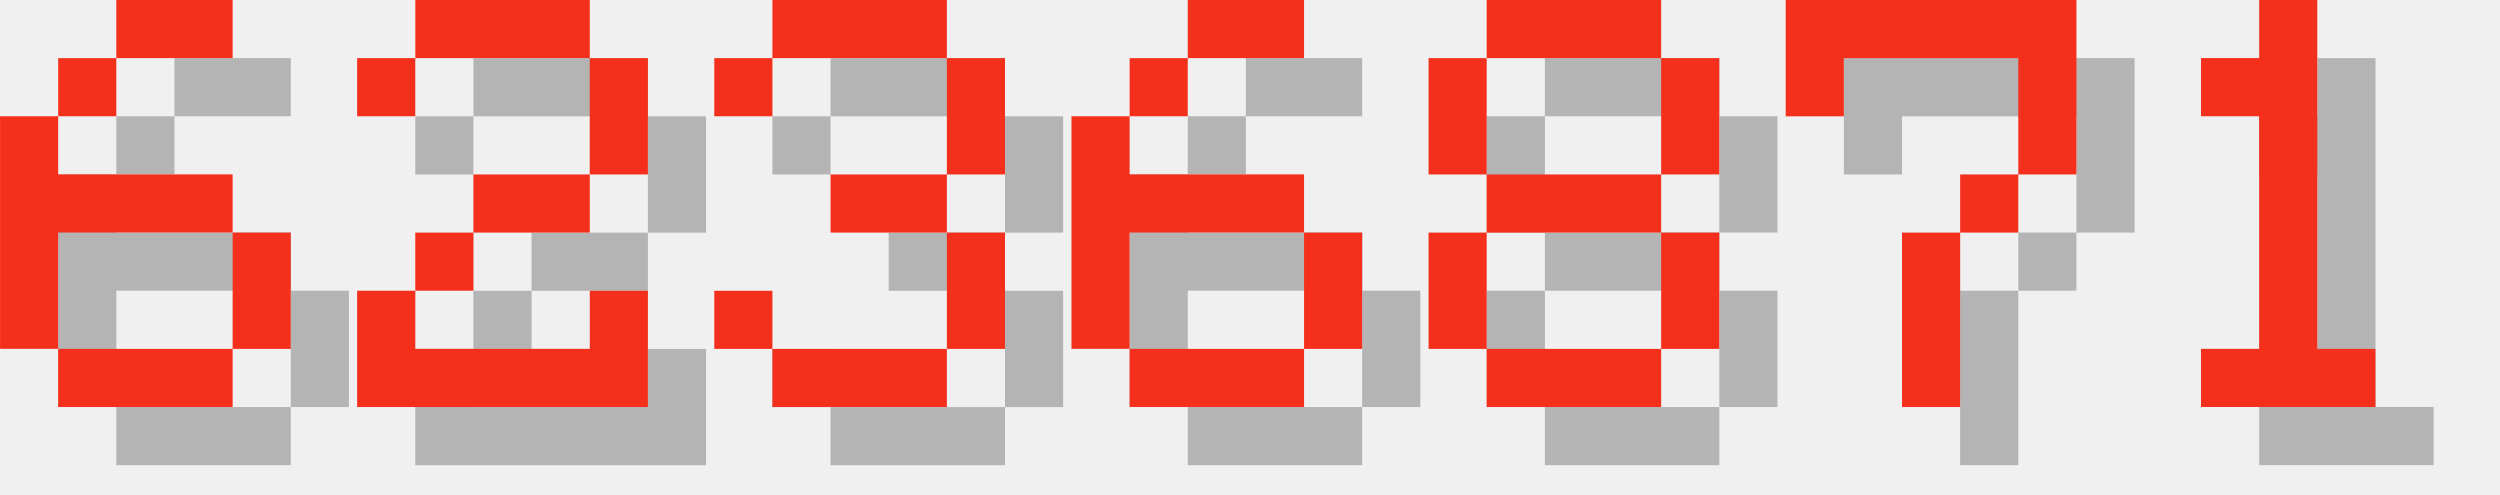
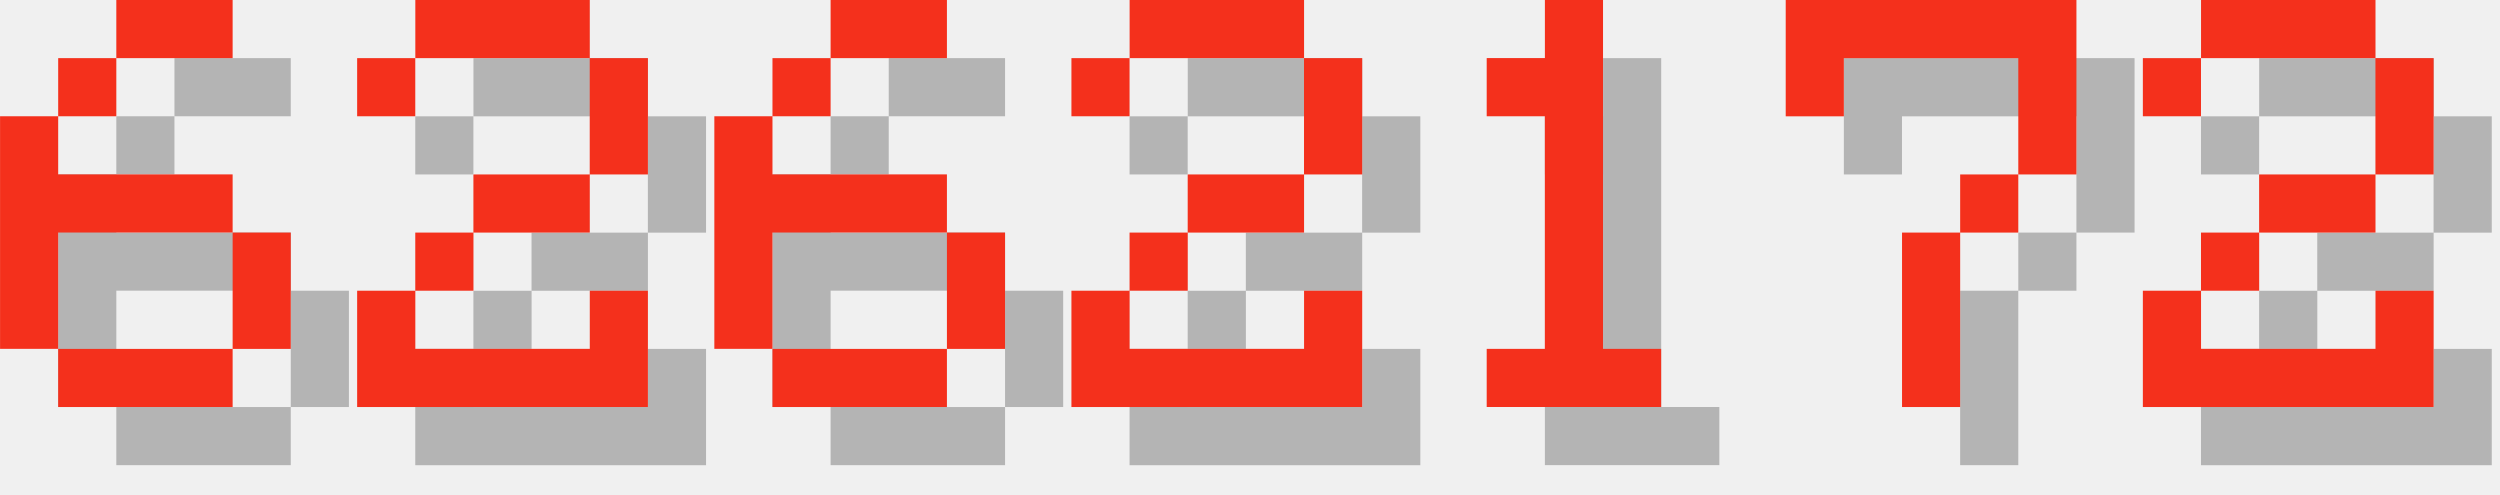
<svg xmlns="http://www.w3.org/2000/svg" version="1.1" width="182.0" height="36">
  <style>
        .text-foreground {
            fill: #F4301C;
        }
        .text-shadow {
            fill: #000000;
            fill-opacity: 0.25;
        }
    </style>
  <g class="digit" id="digit_6" transform="translate(0.0, 0), scale(4)">
    <path id="digit_6_shadow" class="text-shadow" d="m3.175 1.058v1.058h2.117v-1.058h-2.117zm0 1.058h-1.058v1.058h1.058v-1.058zm-1.058 1.058h-1.058v4.233h1.058v-2.117h3.175v-1.058h-3.175v-1.058zm3.175 2.117v2.117h1.058v-2.117h-1.058zm0 2.117h-3.175v1.058h3.175v-1.058z" fill-opacity=".5" style="paint-order:stroke fill markers" />
    <path id="digit_6_fg" class="text-foreground" d="m2.117 0v1.058h2.117v-1.058h-2.117zm0 1.058h-1.058v1.058h1.058v-1.058zm-1.058 1.058h-1.058v4.233h1.058v-2.117h3.175v-1.058h-3.175v-1.058zm3.175 2.117v2.117h1.058v-2.117h-1.058zm0 2.117h-3.175v1.058h3.175v-1.058z" fill="#fff" style="paint-order:stroke fill markers" />
  </g>
  <g class="digit" id="digit_2" transform="translate(26.0, 0), scale(4)">
    <path id="digit_2_shadow" class="text-shadow" d="m1.058 2.117v1.058h1.058v-1.058h3.175v2.117h-2.117v1.058h-1.058v1.058h-1.058v2.117h5.292v-2.117h-1.058v1.058h-3.175v-1.058h1.058v-1.058h2.117v-1.058h1.058v-2.117h-1.058v-1.058h-3.175v1.058h-1.058z" fill-opacity=".5" style="paint-order:stroke fill markers" />
    <path id="digit_2_fg" class="text-foreground" d="m0 1.058v1.058h1.058v-1.058h3.175v2.117h-2.117v1.058h-1.058v1.058h-1.058v2.117h5.292v-2.117h-1.058v1.058h-3.175v-1.058h1.058v-1.058h2.117v-1.058h1.058v-2.117h-1.058v-1.058h-3.175v1.058h-1.058z" fill="#fff" style="paint-order:stroke fill markers" />
  </g>
-   <g class="digit" id="digit_3" transform="translate(52.0, 0), scale(4)">
-     <path id="digit_3_shadow" class="text-shadow" d="m1.058 2.117v1.058h1.058v-1.058h3.175v2.117h-2.117v1.058h2.117v2.117h-3.175v-1.058h-1.058v1.058h1.058v1.058h3.175v-1.058h1.058v-2.117h-1.058v-1.058h1.058v-2.117h-1.058v-1.058h-3.175v1.058h-1.058z" fill-opacity=".5" style="paint-order:stroke fill markers" />
-     <path id="digit_3_fg" class="text-foreground" d="m0 1.058v1.058h1.058v-1.058h3.175v2.117h-2.117v1.058h2.117v2.117h-3.175v-1.058h-1.058v1.058h1.058v1.058h3.175v-1.058h1.058v-2.117h-1.058v-1.058h1.058v-2.117h-1.058v-1.058h-3.175v1.058h-1.058z" fill="#fff" style="paint-order:stroke fill markers" />
-   </g>
-   <g class="digit" id="digit_6" transform="translate(78.0, 0), scale(4)">
+   <g class="digit" id="digit_6" transform="translate(52.0, 0), scale(4)">
    <path id="digit_6_shadow" class="text-shadow" d="m3.175 1.058v1.058h2.117v-1.058h-2.117zm0 1.058h-1.058v1.058h1.058v-1.058zm-1.058 1.058h-1.058v4.233h1.058v-2.117h3.175v-1.058h-3.175v-1.058zm3.175 2.117v2.117h1.058v-2.117h-1.058zm0 2.117h-3.175v1.058h3.175v-1.058z" fill-opacity=".5" style="paint-order:stroke fill markers" />
    <path id="digit_6_fg" class="text-foreground" d="m2.117 0v1.058h2.117v-1.058h-2.117zm0 1.058h-1.058v1.058h1.058v-1.058zm-1.058 1.058h-1.058v4.233h1.058v-2.117h3.175v-1.058h-3.175v-1.058zm3.175 2.117v2.117h1.058v-2.117h-1.058zm0 2.117h-3.175v1.058h3.175v-1.058z" fill="#fff" style="paint-order:stroke fill markers" />
  </g>
-   <g class="digit" id="digit_8" transform="translate(104.0, 0), scale(4)">
-     <path id="digit_8_shadow" class="text-shadow" d="m2.117 1.058v1.058h3.175v-1.058h-3.175zm3.175 1.058v2.117h1.058v-2.117h-1.058zm0 2.117h-3.175v1.058h3.175v-1.058zm0 1.058v2.117h1.058v-2.117h-1.058zm0 2.117h-3.175v1.058h3.175v-1.058zm-3.175 0v-2.117h-1.058v2.117h1.058zm0-3.175v-2.117h-1.058v2.117h1.058z" fill-opacity=".5" style="paint-order:stroke fill markers" />
-     <path id="digit_8_fg" class="text-foreground" d="m1.058 0v1.058h3.175v-1.058h-3.175zm3.175 1.058v2.117h1.058v-2.117h-1.058zm0 2.117h-3.175v1.058h3.175v-1.058zm0 1.058v2.117h1.058v-2.117h-1.058zm0 2.117h-3.175v1.058h3.175v-1.058zm-3.175 0v-2.117h-1.058v2.117h1.058zm0-3.175v-2.117h-1.058v2.117h1.058z" fill="#fff" style="paint-order:stroke fill markers" />
+   <g class="digit" id="digit_2" transform="translate(78.0, 0), scale(4)">
+     <path id="digit_2_shadow" class="text-shadow" d="m1.058 2.117v1.058h1.058v-1.058h3.175v2.117h-2.117v1.058h-1.058v1.058h-1.058v2.117h5.292v-2.117h-1.058v1.058h-3.175v-1.058h1.058v-1.058h2.117v-1.058h1.058v-2.117h-1.058v-1.058h-3.175v1.058h-1.058z" fill-opacity=".5" style="paint-order:stroke fill markers" />
+     <path id="digit_2_fg" class="text-foreground" d="m0 1.058v1.058h1.058v-1.058h3.175v2.117h-2.117v1.058h-1.058v1.058h-1.058v2.117h5.292v-2.117h-1.058v1.058h-3.175v-1.058h1.058v-1.058h2.117v-1.058h1.058v-2.117h-1.058v-1.058h-3.175v1.058h-1.058z" fill="#fff" style="paint-order:stroke fill markers" />
+   </g>
+   <g class="digit" id="digit_1" transform="translate(104.0, 0), scale(4)">
+     <path id="digit_1_shadow" class="text-shadow" d="m2.117 2.117v1.058h1.058v4.233h-1.058v1.058h3.175v-1.058h-1.058v-6.35h-1.058v1.058h-1.058z" fill-opacity=".5" style="paint-order:stroke fill markers" />
+     <path id="digit_1_fg" class="text-foreground" d="m1.058 1.058v1.058h1.058v4.233h-1.058v1.058h3.175v-1.058h-1.058v-6.35h-1.058v1.058h-1.058z" fill="#fff" style="paint-order:stroke fill markers" />
  </g>
  <g class="digit" id="digit_7" transform="translate(130.0, 0), scale(4)">
    <path id="digit_7_shadow" class="text-shadow" d="m1.058 1.058 2e-6 2.117h1.058v-1.058h3.175v1.058l2e-7 1.058h-1.058v1.058h-1.058l4e-7 3.175 1.058 1e-7v-3.175h1.058v-1.058h1.058l5e-7 -1.058v-2.117z" fill-opacity=".5" style="paint-order:stroke fill markers" />
    <path id="digit_7_fg" class="text-foreground" d="m0 0 2e-6 2.117h1.058v-1.058h3.175v1.058l2e-7 1.058h-1.058v1.058h-1.058l4e-7 3.175 1.058 1e-7v-3.175h1.058v-1.058h1.058l5e-7 -1.058v-2.117z" fill="#fff" style="paint-order:stroke fill markers" />
  </g>
-   <g class="digit" id="digit_1" transform="translate(156.0, 0), scale(4)">
-     <path id="digit_1_shadow" class="text-shadow" d="m2.117 2.117v1.058h1.058v4.233h-1.058v1.058h3.175v-1.058h-1.058v-6.35h-1.058v1.058h-1.058z" fill-opacity=".5" style="paint-order:stroke fill markers" />
-     <path id="digit_1_fg" class="text-foreground" d="m1.058 1.058v1.058h1.058v4.233h-1.058v1.058h3.175v-1.058h-1.058v-6.35h-1.058v1.058h-1.058z" fill="#fff" style="paint-order:stroke fill markers" />
+   <g class="digit" id="digit_2" transform="translate(156.0, 0), scale(4)">
+     <path id="digit_2_shadow" class="text-shadow" d="m1.058 2.117v1.058h1.058v-1.058h3.175v2.117h-2.117v1.058h-1.058v1.058h-1.058v2.117h5.292v-2.117h-1.058v1.058h-3.175v-1.058h1.058v-1.058h2.117v-1.058h1.058v-2.117h-1.058v-1.058h-3.175v1.058h-1.058z" fill-opacity=".5" style="paint-order:stroke fill markers" />
+     <path id="digit_2_fg" class="text-foreground" d="m0 1.058v1.058h1.058v-1.058h3.175v2.117h-2.117v1.058h-1.058v1.058h-1.058v2.117h5.292v-2.117h-1.058v1.058h-3.175v-1.058h1.058v-1.058h2.117v-1.058h1.058v-2.117h-1.058v-1.058h-3.175v1.058h-1.058z" fill="#fff" style="paint-order:stroke fill markers" />
  </g>
</svg>
